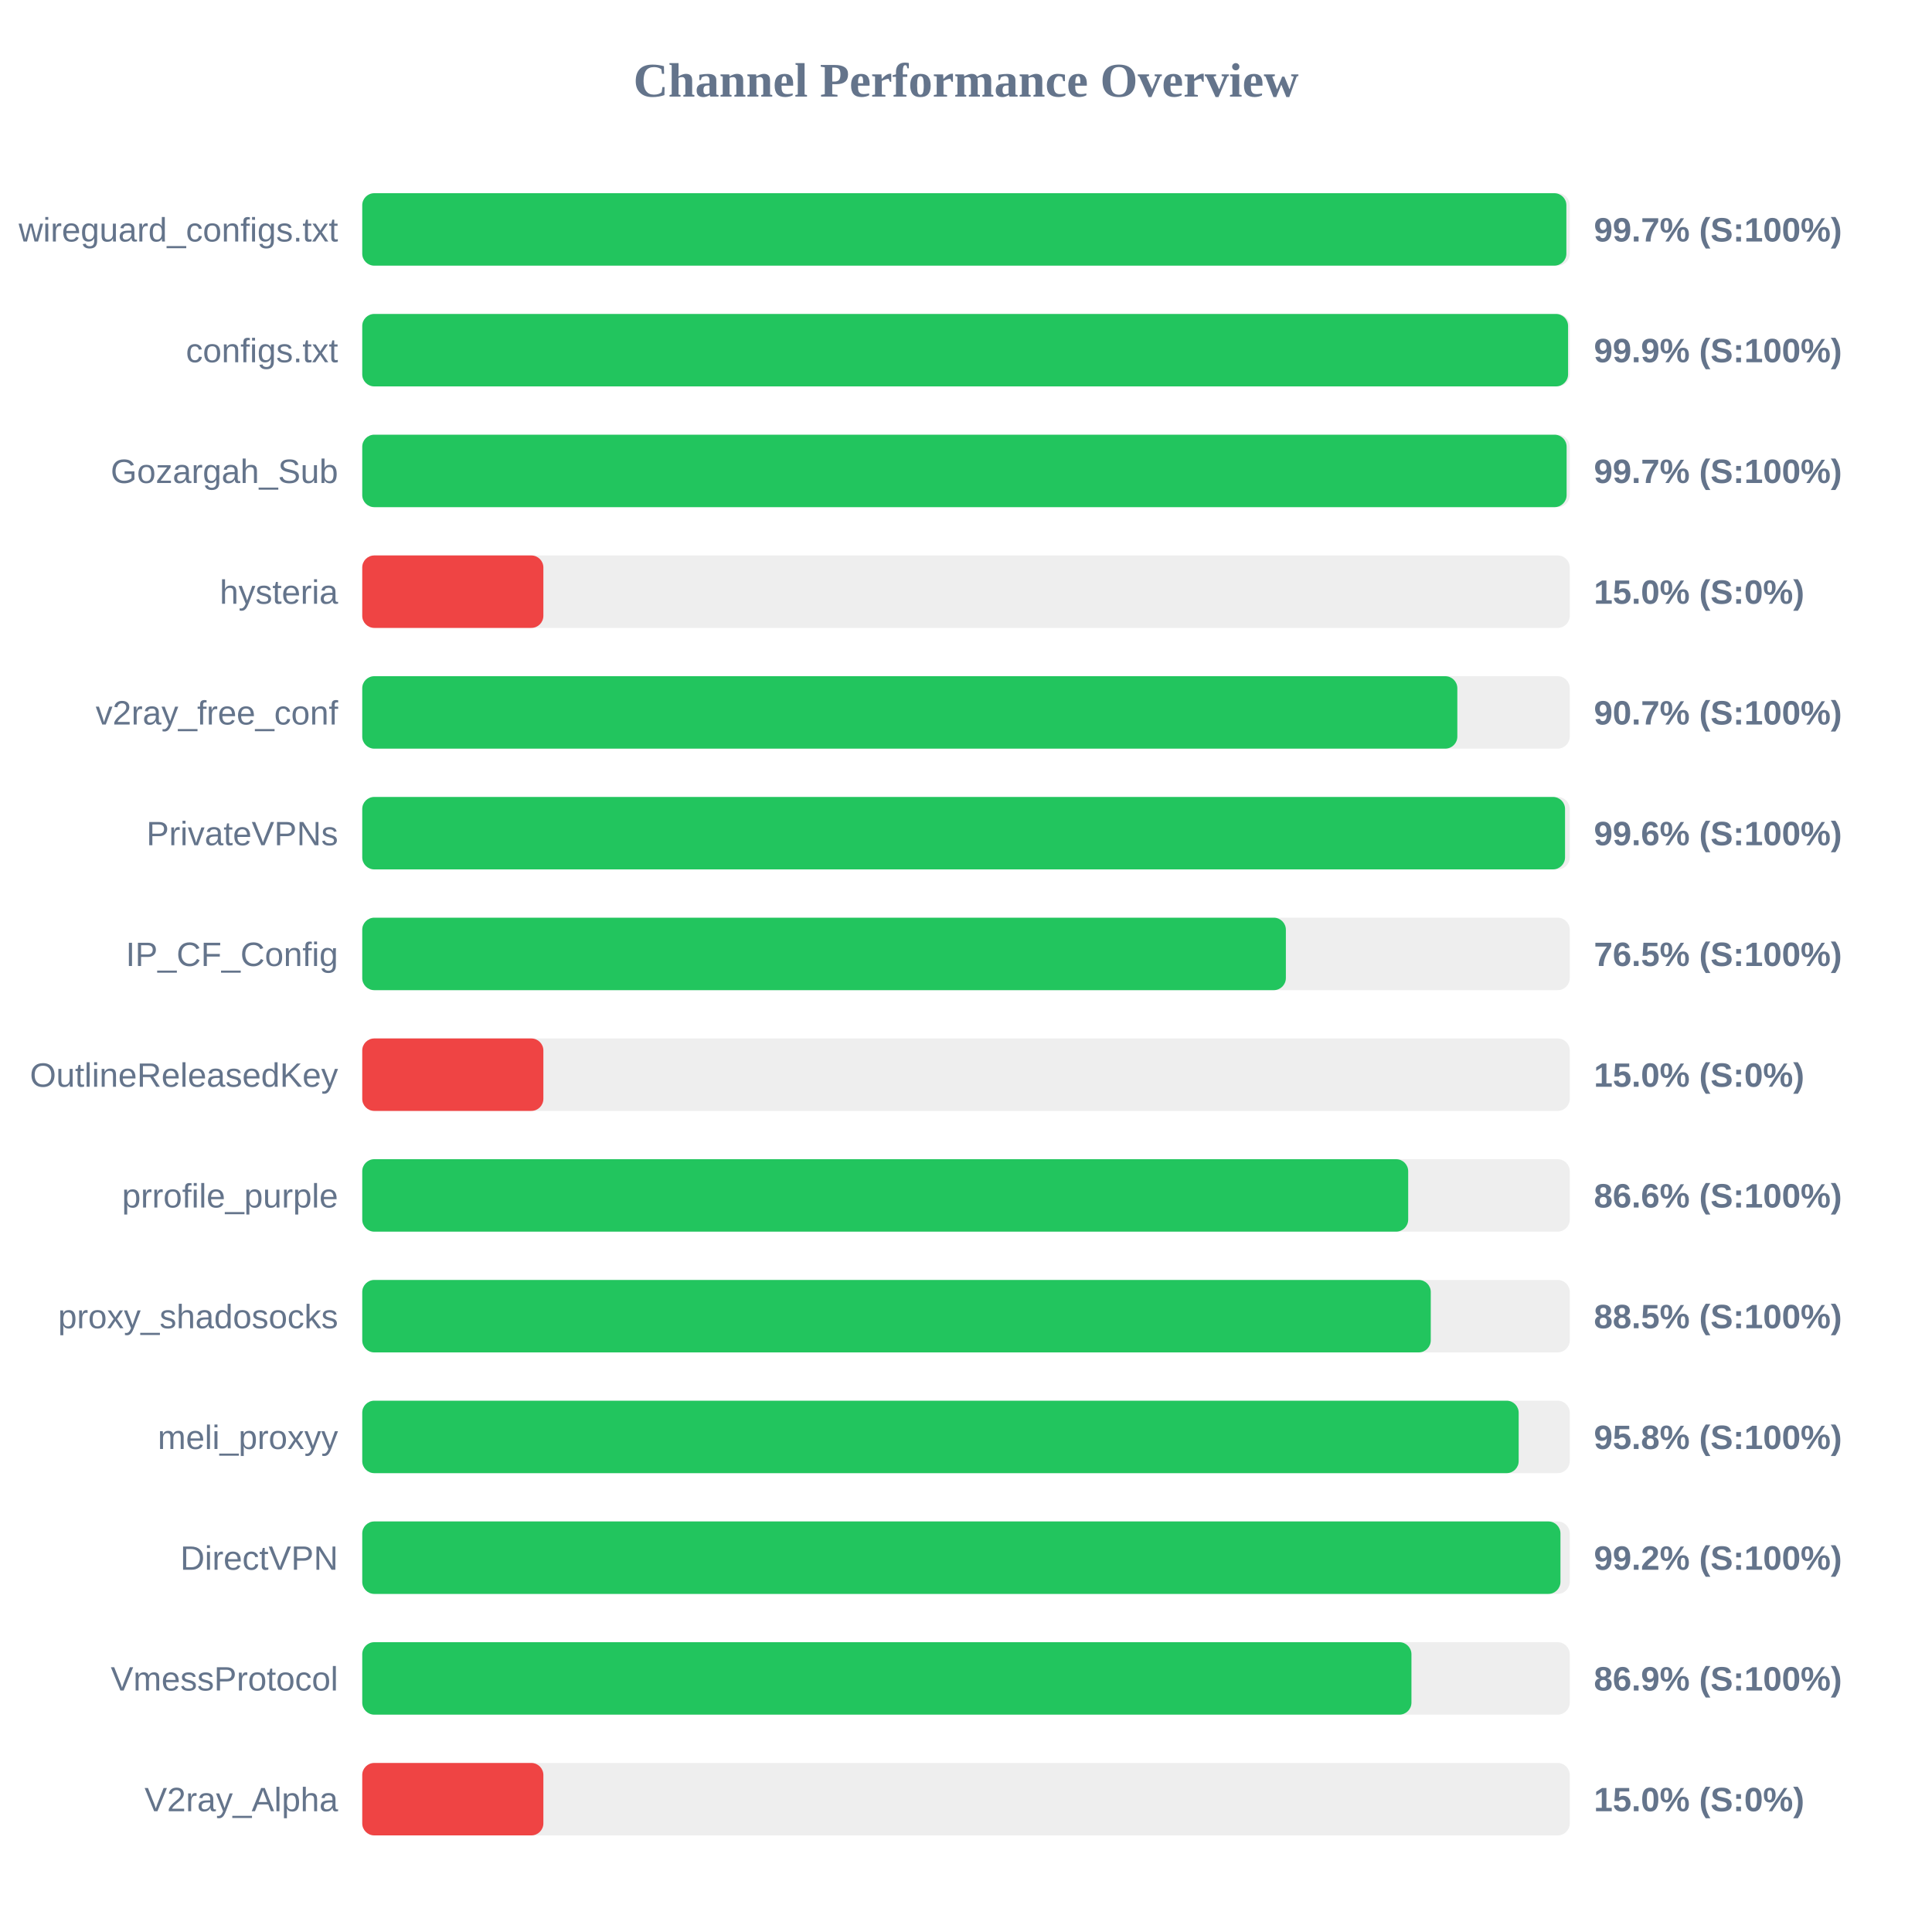
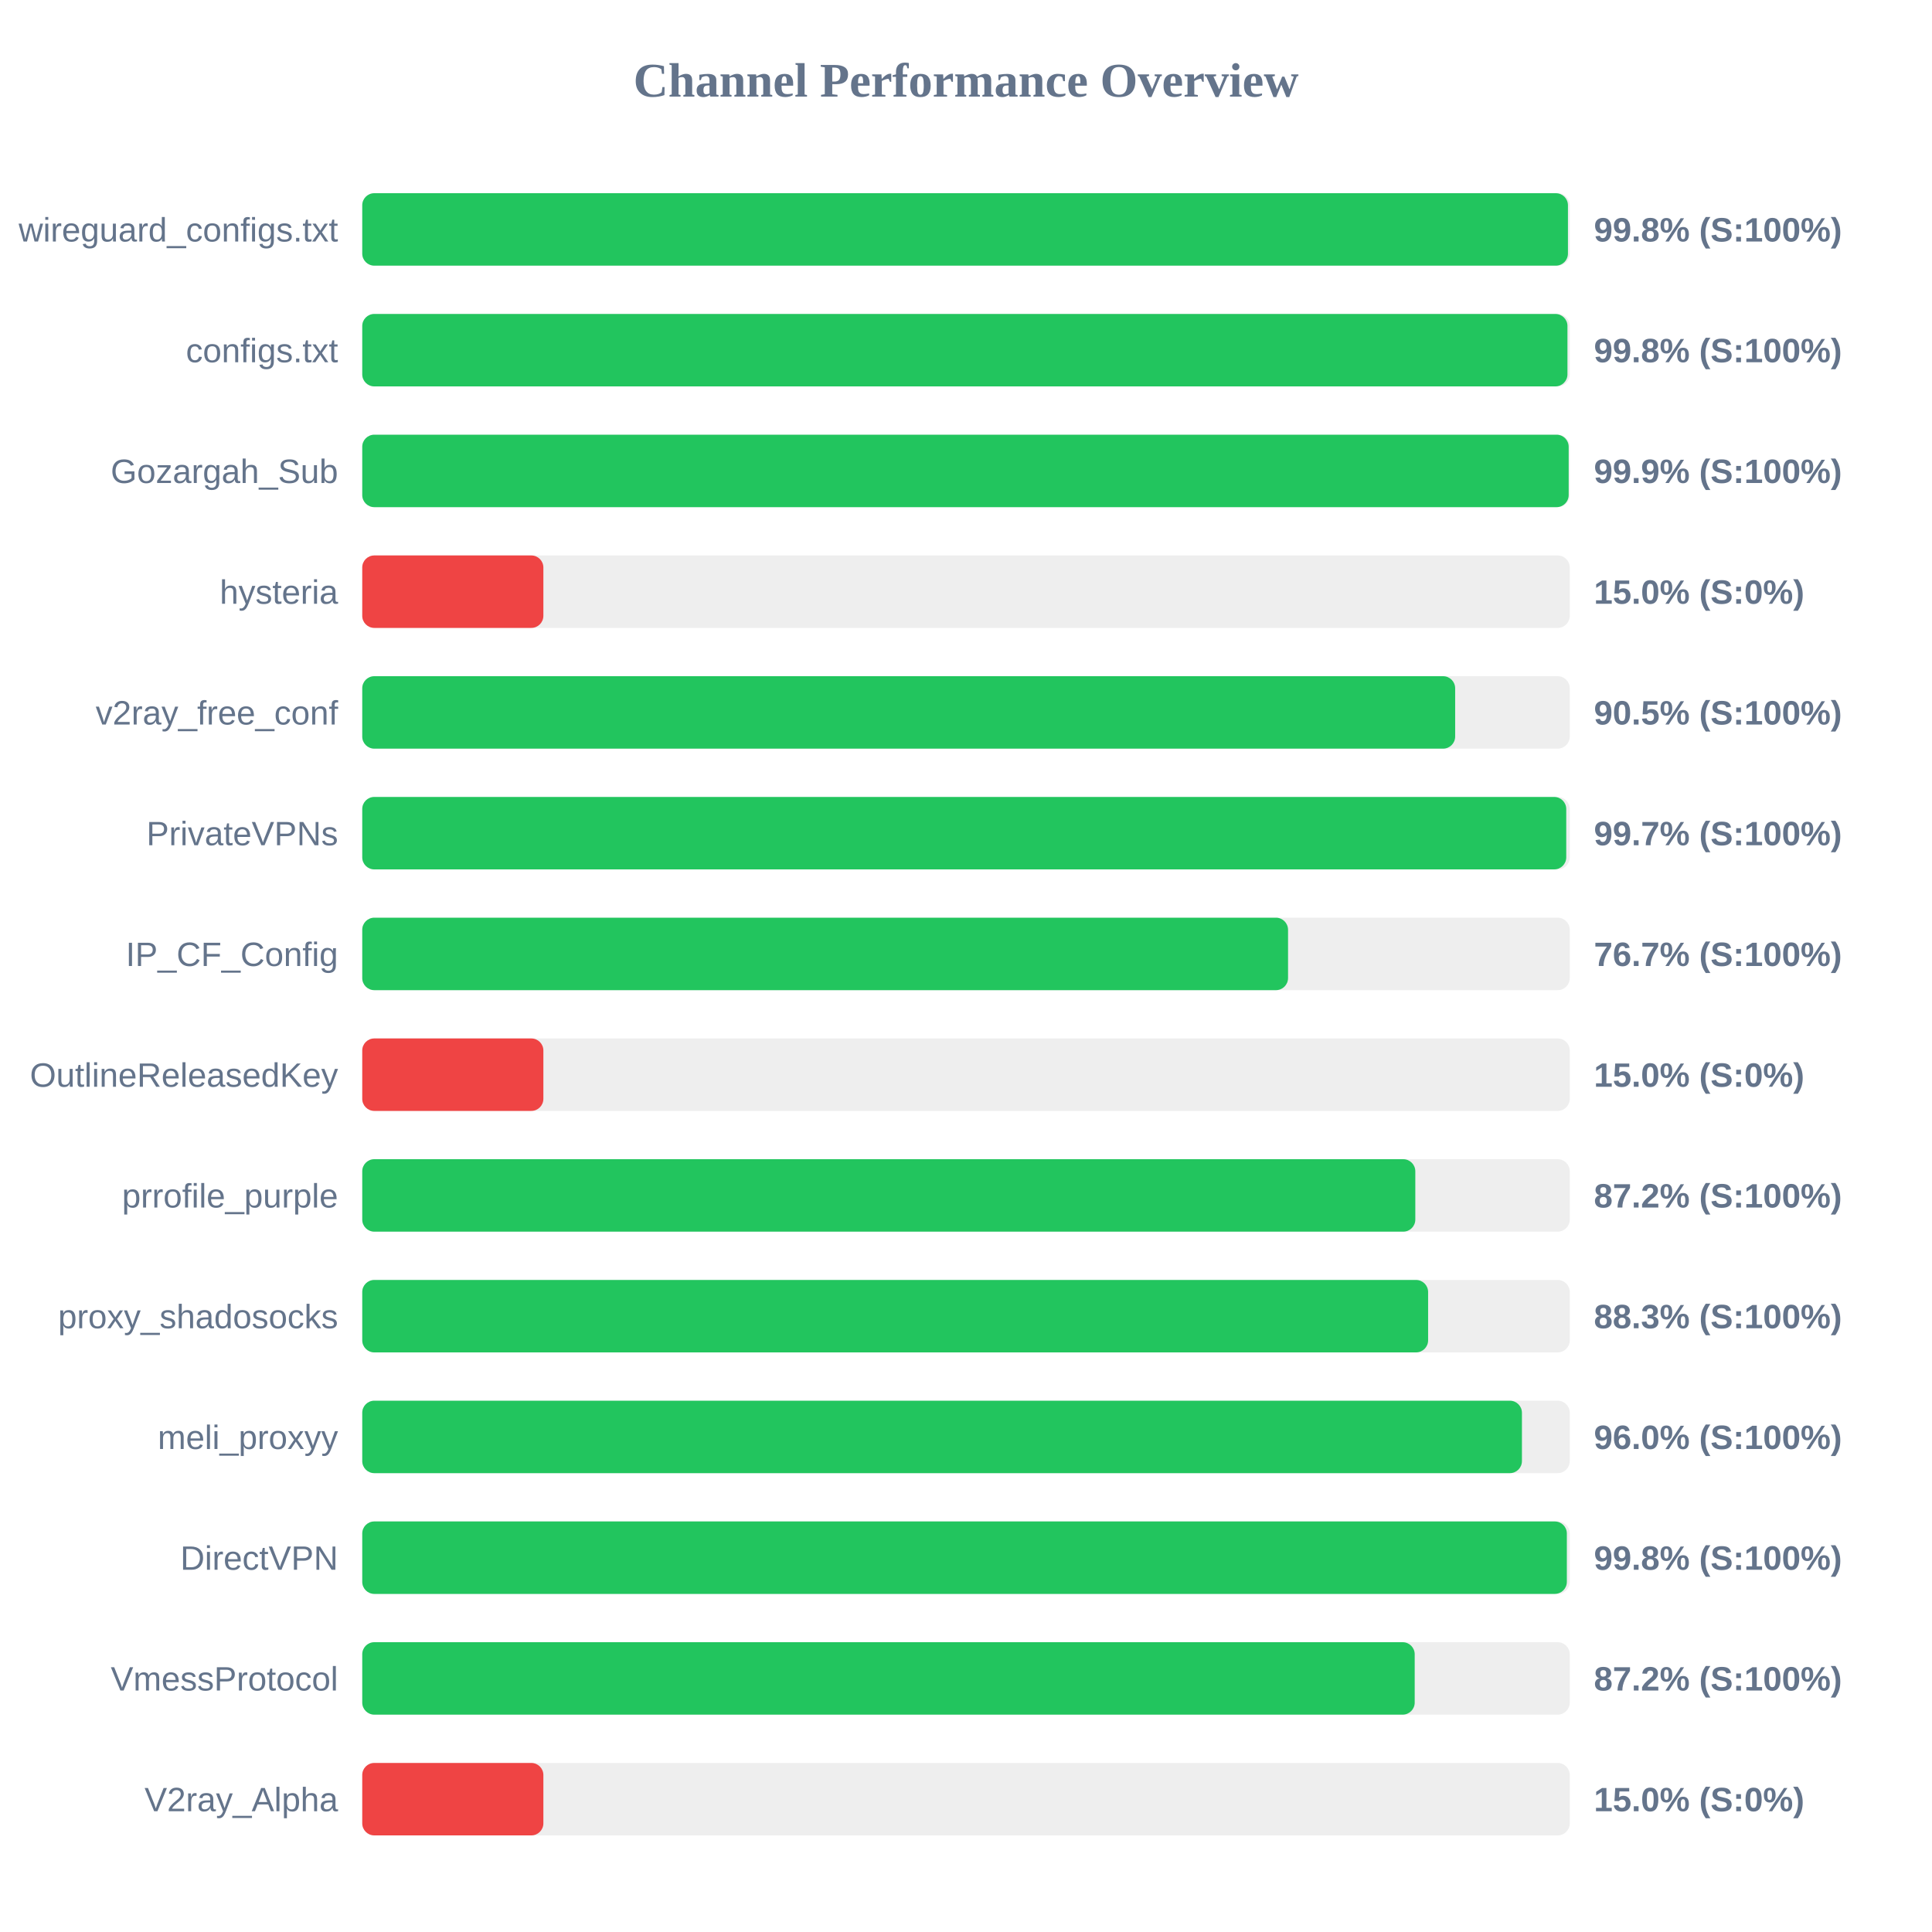
<svg xmlns="http://www.w3.org/2000/svg" width="800" height="800" version="1.1">
  <style>
        .row { font: 14px Arial; fill: #64748b; }
        .score { font: bold 14px Arial; fill: #64748b; }
    </style>
  <text x="400" y="40" text-anchor="middle" font-size="20px" font-weight="bold" fill="#64748b">Channel Performance Overview</text>
  <rect x="150" y="80" width="500" height="30" fill="#eee" rx="5" />
-   <rect x="150" y="80" width="498.6" height="30" fill="#22c55e" rx="5" />
+   <rect x="150" y="80" width="499.25" height="30" fill="#22c55e" rx="5" />
  <text x="140" y="100" text-anchor="end" class="row">wireguard_configs.txt</text>
-   <text x="660" y="100" text-anchor="start" class="score">99.7% (S:100%)</text>
+   <text x="660" y="100" text-anchor="start" class="score">99.8% (S:100%)</text>
  <rect x="150" y="130" width="500" height="30" fill="#eee" rx="5" />
-   <rect x="150" y="130" width="499.3" height="30" fill="#22c55e" rx="5" />
+   <rect x="150" y="130" width="499.05" height="30" fill="#22c55e" rx="5" />
  <text x="140" y="150" text-anchor="end" class="row">configs.txt</text>
-   <text x="660" y="150" text-anchor="start" class="score">99.9% (S:100%)</text>
+   <text x="660" y="150" text-anchor="start" class="score">99.8% (S:100%)</text>
  <rect x="150" y="180" width="500" height="30" fill="#eee" rx="5" />
-   <rect x="150" y="180" width="498.7" height="30" fill="#22c55e" rx="5" />
+   <rect x="150" y="180" width="499.55" height="30" fill="#22c55e" rx="5" />
  <text x="140" y="200" text-anchor="end" class="row">Gozargah_Sub</text>
-   <text x="660" y="200" text-anchor="start" class="score">99.7% (S:100%)</text>
+   <text x="660" y="200" text-anchor="start" class="score">99.9% (S:100%)</text>
  <rect x="150" y="230" width="500" height="30" fill="#eee" rx="5" />
  <rect x="150" y="230" width="75.0" height="30" fill="#ef4444" rx="5" />
  <text x="140" y="250" text-anchor="end" class="row">hysteria</text>
  <text x="660" y="250" text-anchor="start" class="score">15.0% (S:0%)</text>
  <rect x="150" y="280" width="500" height="30" fill="#eee" rx="5" />
-   <rect x="150" y="280" width="453.45" height="30" fill="#22c55e" rx="5" />
+   <rect x="150" y="280" width="452.55" height="30" fill="#22c55e" rx="5" />
  <text x="140" y="300" text-anchor="end" class="row">v2ray_free_conf</text>
-   <text x="660" y="300" text-anchor="start" class="score">90.7% (S:100%)</text>
+   <text x="660" y="300" text-anchor="start" class="score">90.5% (S:100%)</text>
  <rect x="150" y="330" width="500" height="30" fill="#eee" rx="5" />
-   <rect x="150" y="330" width="498.05" height="30" fill="#22c55e" rx="5" />
+   <rect x="150" y="330" width="498.55" height="30" fill="#22c55e" rx="5" />
  <text x="140" y="350" text-anchor="end" class="row">PrivateVPNs</text>
-   <text x="660" y="350" text-anchor="start" class="score">99.6% (S:100%)</text>
+   <text x="660" y="350" text-anchor="start" class="score">99.7% (S:100%)</text>
  <rect x="150" y="380" width="500" height="30" fill="#eee" rx="5" />
-   <rect x="150" y="380" width="382.45" height="30" fill="#22c55e" rx="5" />
+   <rect x="150" y="380" width="383.35" height="30" fill="#22c55e" rx="5" />
  <text x="140" y="400" text-anchor="end" class="row">IP_CF_Config</text>
-   <text x="660" y="400" text-anchor="start" class="score">76.5% (S:100%)</text>
+   <text x="660" y="400" text-anchor="start" class="score">76.7% (S:100%)</text>
  <rect x="150" y="430" width="500" height="30" fill="#eee" rx="5" />
  <rect x="150" y="430" width="75.0" height="30" fill="#ef4444" rx="5" />
  <text x="140" y="450" text-anchor="end" class="row">OutlineReleasedKey</text>
  <text x="660" y="450" text-anchor="start" class="score">15.0% (S:0%)</text>
  <rect x="150" y="480" width="500" height="30" fill="#eee" rx="5" />
-   <rect x="150" y="480" width="433.1" height="30" fill="#22c55e" rx="5" />
+   <rect x="150" y="480" width="436.05" height="30" fill="#22c55e" rx="5" />
  <text x="140" y="500" text-anchor="end" class="row">prrofile_purple</text>
-   <text x="660" y="500" text-anchor="start" class="score">86.6% (S:100%)</text>
+   <text x="660" y="500" text-anchor="start" class="score">87.2% (S:100%)</text>
  <rect x="150" y="530" width="500" height="30" fill="#eee" rx="5" />
-   <rect x="150" y="530" width="442.45" height="30" fill="#22c55e" rx="5" />
+   <rect x="150" y="530" width="441.35" height="30" fill="#22c55e" rx="5" />
  <text x="140" y="550" text-anchor="end" class="row">proxy_shadosocks</text>
-   <text x="660" y="550" text-anchor="start" class="score">88.5% (S:100%)</text>
+   <text x="660" y="550" text-anchor="start" class="score">88.3% (S:100%)</text>
  <rect x="150" y="580" width="500" height="30" fill="#eee" rx="5" />
-   <rect x="150" y="580" width="478.85" height="30" fill="#22c55e" rx="5" />
+   <rect x="150" y="580" width="480.2" height="30" fill="#22c55e" rx="5" />
  <text x="140" y="600" text-anchor="end" class="row">meli_proxyy</text>
-   <text x="660" y="600" text-anchor="start" class="score">95.8% (S:100%)</text>
+   <text x="660" y="600" text-anchor="start" class="score">96.0% (S:100%)</text>
  <rect x="150" y="630" width="500" height="30" fill="#eee" rx="5" />
-   <rect x="150" y="630" width="496.15" height="30" fill="#22c55e" rx="5" />
+   <rect x="150" y="630" width="498.8" height="30" fill="#22c55e" rx="5" />
  <text x="140" y="650" text-anchor="end" class="row">DirectVPN</text>
-   <text x="660" y="650" text-anchor="start" class="score">99.2% (S:100%)</text>
+   <text x="660" y="650" text-anchor="start" class="score">99.8% (S:100%)</text>
  <rect x="150" y="680" width="500" height="30" fill="#eee" rx="5" />
-   <rect x="150" y="680" width="434.45" height="30" fill="#22c55e" rx="5" />
+   <rect x="150" y="680" width="435.8" height="30" fill="#22c55e" rx="5" />
  <text x="140" y="700" text-anchor="end" class="row">VmessProtocol</text>
-   <text x="660" y="700" text-anchor="start" class="score">86.9% (S:100%)</text>
+   <text x="660" y="700" text-anchor="start" class="score">87.2% (S:100%)</text>
  <rect x="150" y="730" width="500" height="30" fill="#eee" rx="5" />
  <rect x="150" y="730" width="75.0" height="30" fill="#ef4444" rx="5" />
  <text x="140" y="750" text-anchor="end" class="row">V2ray_Alpha</text>
  <text x="660" y="750" text-anchor="start" class="score">15.0% (S:0%)</text>
</svg>
